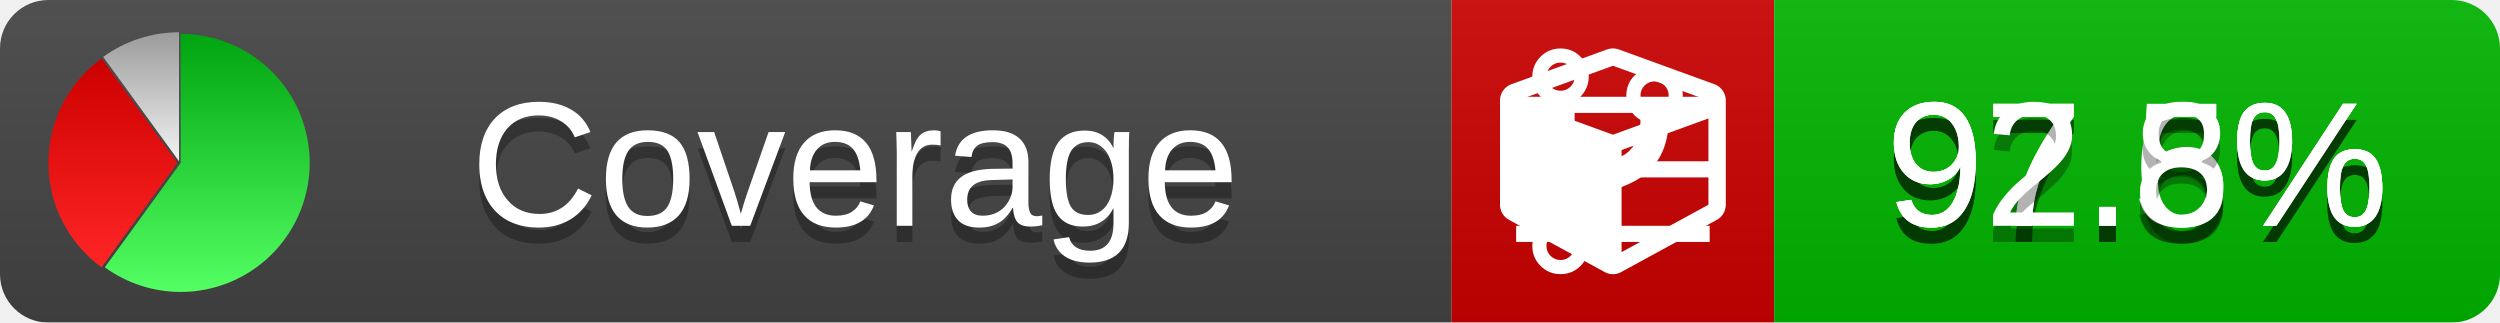
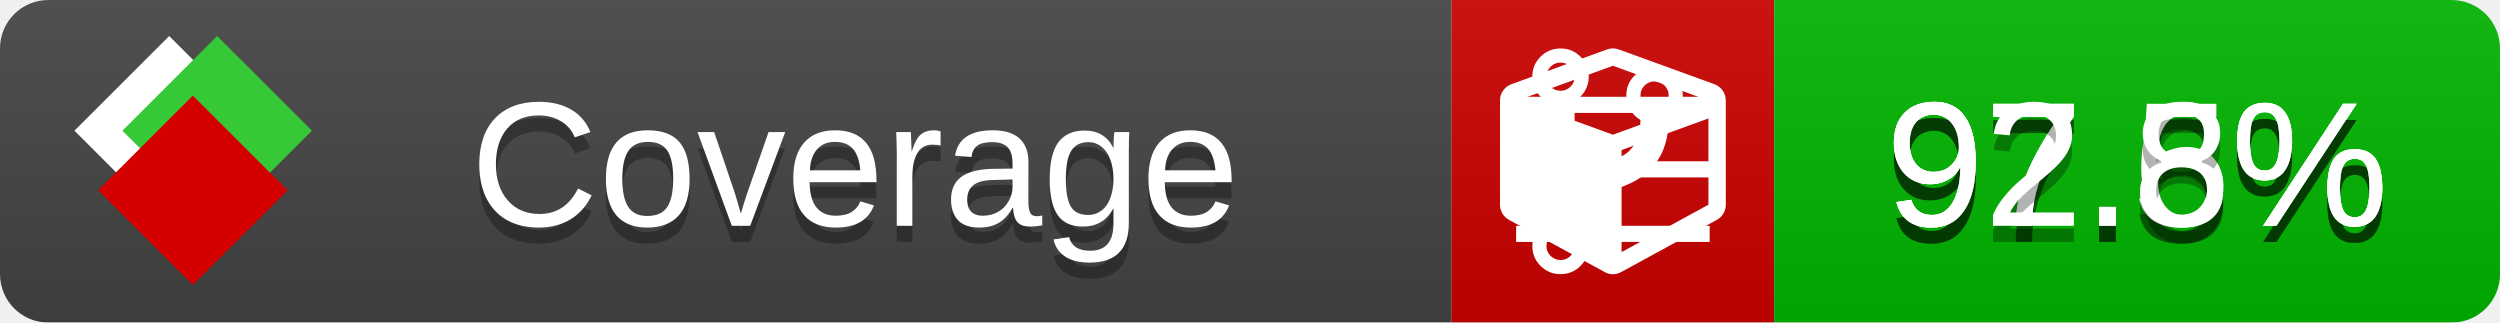
<svg xmlns="http://www.w3.org/2000/svg" xmlns:xlink="http://www.w3.org/1999/xlink" width="155" height="20">
  <style type="text/css">
          
            @keyframes fade1 {
                0% { visibility: visible; opacity: 1; }
               27% { visibility: visible; opacity: 1; }
               33% { visibility: hidden; opacity: 0; }
               60% { visibility: hidden; opacity: 0; }
               66% { visibility: hidden; opacity: 0; }
               93% { visibility: hidden; opacity: 0; }
              100% { visibility: visible; opacity: 1; }
            }
            @keyframes fade2 {
                0% { visibility: hidden; opacity: 0; }
               27% { visibility: hidden; opacity: 0; }
               33% { visibility: visible; opacity: 1; }
               60% { visibility: visible; opacity: 1; }
               66% { visibility: hidden; opacity: 0; }
               93% { visibility: hidden; opacity: 0; }
              100% { visibility: hidden; opacity: 0; }
            }
            @keyframes fade3 {
                0% { visibility: hidden; opacity: 0; }
               27% { visibility: hidden; opacity: 0; }
               33% { visibility: hidden; opacity: 0; }
               60% { visibility: hidden; opacity: 0; }
               66% { visibility: visible; opacity: 1; }
               93% { visibility: visible; opacity: 1; }
              100% { visibility: hidden; opacity: 0; }
            }
            .linecoverage {
                animation-duration: 15s;
                animation-name: fade1;
                animation-iteration-count: infinite;
            }
            .branchcoverage {
                animation-duration: 15s;
                animation-name: fade2;
                animation-iteration-count: infinite;
            }
            .methodcoverage {
                animation-duration: 15s;
                animation-name: fade3;
                animation-iteration-count: infinite;
            }
          
    </style>
  <defs>
    <linearGradient id="gradient" x2="0" y2="100%">
      <stop offset="0" stop-color="#bbb" stop-opacity=".1" />
      <stop offset="1" stop-opacity=".1" />
    </linearGradient>
-     <linearGradient id="green" x2="0" y2="100%">
-       <stop offset="0" stop-color="#00A410" />
-       <stop offset="1" stop-color="#53FF63" />
+     <linearGradient id="c">
+       <stop offset="0" stop-color="#d40000" />
+       <stop offset="1" stop-color="#ff2a2a" />
    </linearGradient>
-     <linearGradient id="red" x2="0" y2="100%">
-       <stop offset="0" stop-color="#C00" />
-       <stop offset="1" stop-color="#FF2525" />
+     <linearGradient id="a">
+       <stop offset="0" stop-color="#e0e0de" />
+       <stop offset="1" stop-color="#fff" />
    </linearGradient>
-     <linearGradient id="gray" x2="0" y2="100%">
-       <stop offset="0" stop-color="#9B9B9B" />
-       <stop offset="1" stop-color="#F3F3F3" />
+     <linearGradient id="b">
+       <stop offset="0" stop-color="#37c837" />
+       <stop offset="1" stop-color="#217821" />
    </linearGradient>
+     <linearGradient xlink:href="#a" id="e" x1="106.44" x2="69.96" y1="-11.96" y2="-46.84" gradientTransform="matrix(-.8426 -.00045 -.00045 -.8426 -94.27 -75.82)" gradientUnits="userSpaceOnUse" />
+     <linearGradient xlink:href="#b" id="f" x1="56.19" x2="77.97" y1="-23.45" y2="10.62" gradientTransform="matrix(.8426 .00045 .00045 .8426 94.27 75.82)" gradientUnits="userSpaceOnUse" />
+     <linearGradient xlink:href="#c" id="g" x1="79.98" x2="132.9" y1="10.79" y2="10.79" gradientTransform="matrix(.8426 .00045 .00045 .8426 94.27 75.82)" gradientUnits="userSpaceOnUse" />
    <mask id="mask">
      <rect width="155" height="20" rx="3" fill="#fff" />
    </mask>
-     <g id="icon">
-       <path style="fill:url(#green);" d="M205,202.5 l0,-200 a200,200 0 1,1 -117.558,361.803 z" />
-       <path style="fill:url(#red);" d="M200,202.5 l-117.558,161.803 a200,200 0 0,1 0,-323.607 z" />
-       <path style="fill:url(#gray);" d="M202.5,200 l-117.558,-161.803 a200,200 0 0,1 117.558,-38.196 z" />
+     <g id="icon" transform="matrix(.04486 0 0 .04481 -.48 -.63)">
+       <rect width="52.92" height="52.92" x="-109.72" y="-27.13" fill="url(#e)" transform="rotate(-135)" />
+       <rect width="52.92" height="52.92" x="70.19" y="-39.18" fill="url(#f)" transform="rotate(45)" />
+       <rect width="52.92" height="52.92" x="80.05" y="-15.74" fill="url(#g)" transform="rotate(45)" />
    </g>
  </defs>
  <g mask="url(#mask)">
    <rect x="0" y="0" width="90" height="20" fill="#444" />
    <rect x="90" y="0" width="20" height="20" fill="#c00" />
    <rect x="110" y="0" width="45" height="20" fill="#00B600" />
    <rect x="0" y="0" width="155" height="20" fill="url(#gradient)" />
  </g>
  <g>
    <path class="linecoverage" stroke="#fff" d="M94 6.5 h12 M94 10.5 h12 M94 14.5 h12" />
    <path class="branchcoverage" fill="#fff" d="m 97.628,15.247 q 0,-0.364 -0.255,-0.619 -0.255,-0.255 -0.619,-0.255 -0.364,0 -0.619,0.255 -0.255,0.255 -0.255,0.619 0,0.364 0.255,0.619 0.255,0.255 0.619,0.255 0.364,0 0.619,-0.255 0.255,-0.255 0.255,-0.619 z m 0,-10.493 q 0,-0.364 -0.255,-0.619 -0.255,-0.255 -0.619,-0.255 -0.364,0 -0.619,0.255 -0.255,0.255 -0.255,0.619 0,0.364 0.255,0.619 0.255,0.255 0.619,0.255 0.364,0 0.619,-0.255 0.255,-0.255 0.255,-0.619 z m 5.83,1.166 q 0,-0.364 -0.255,-0.619 -0.255,-0.255 -0.619,-0.255 -0.364,0 -0.619,0.255 -0.255,0.255 -0.255,0.619 0,0.364 0.255,0.619 0.255,0.255 0.619,0.255 0.364,0 0.619,-0.255 0.255,-0.255 0.255,-0.619 z m 0.874,0 q 0,0.474 -0.237,0.879 -0.237,0.405 -0.638,0.633 -0.018,2.614 -2.059,3.771 -0.619,0.346 -1.849,0.738 -1.166,0.364 -1.544,0.647 -0.378,0.282 -0.378,0.911 l 0,0.237 q 0.401,0.228 0.638,0.633 0.237,0.405 0.237,0.879 0,0.729 -0.51,1.239 -0.51,0.51 -1.239,0.51 -0.729,0 -1.239,-0.51 -0.51,-0.51 -0.51,-1.239 0,-0.474 0.237,-0.879 0.237,-0.405 0.638,-0.633 l 0,-7.469 q -0.401,-0.228 -0.638,-0.633 -0.237,-0.405 -0.237,-0.879 0,-0.729 0.51,-1.239 0.51,-0.51 1.239,-0.51 0.729,0 1.239,0.51 0.51,0.51 0.51,1.239 0,0.474 -0.237,0.879 -0.237,0.405 -0.638,0.633 l 0,4.527 q 0.492,-0.237 1.403,-0.519 0.501,-0.155 0.797,-0.269 0.296,-0.114 0.642,-0.282 0.346,-0.169 0.537,-0.36 0.191,-0.191 0.369,-0.465 0.178,-0.273 0.255,-0.633 0.077,-0.36 0.077,-0.833 -0.401,-0.228 -0.638,-0.633 -0.237,-0.405 -0.237,-0.879 0,-0.729 0.51,-1.239 0.51,-0.51 1.239,-0.51 0.729,0 1.239,0.51 0.51,0.51 0.51,1.239 z" />
    <path class="methodcoverage" fill="#fff" d="m 100.538,15.629 5.385,-2.936 v -5.351 l -5.385,1.96 z M 100,8.351 105.873,6.214 100,4.077 94.127,6.214 Z m 7,-2.12 v 6.462 q 0,0.294 -0.151,0.547 -0.151,0.252 -0.412,0.395 l -5.923,3.231 q -0.236,0.135 -0.513,0.135 -0.278,0 -0.513,-0.135 l -5.923,-3.231 Q 93.303,13.492 93.151,13.239 93,12.987 93,12.692 v -6.462 q 0,-0.337 0.194,-0.614 0.194,-0.278 0.513,-0.395 l 5.923,-2.154 q 0.185,-0.067 0.37,-0.067 0.185,0 0.37,0.067 l 5.923,2.154 q 0.32,0.118 0.513,0.395 Q 107,5.894 107,6.231 Z" />
  </g>
  <g fill="#fff" text-anchor="middle" font-family="Verdana,Arial,Geneva,sans-serif" font-size="11">
    <a xlink:href="https://github.com/danielpalme/ReportGenerator" target="_top">
-       <use xlink:href="#icon" transform="translate(3,2) scale(.04)" />
+       <use xlink:href="#icon" transform="translate(3,1) scale(3.5)" />
    </a>
    <text x="53" y="15" fill="#010101" fill-opacity=".3">Coverage</text>
    <text x="53" y="14" fill="#fff">Coverage</text>
    <text class="linecoverage" x="132.5" y="15" fill="#010101" fill-opacity=".3">97.5%</text>
    <text class="linecoverage" x="132.5" y="14">97.5%</text>
    <text class="branchcoverage" x="132.5" y="15" fill="#010101" fill-opacity=".3">97.6%</text>
    <text class="branchcoverage" x="132.5" y="14">97.6%</text>
    <text class="methodcoverage" x="132.5" y="15" fill="#010101" fill-opacity=".3">92.8%</text>
    <text class="methodcoverage" x="132.5" y="14">92.8%</text>
  </g>
  <g>
    <rect class="linecoverage" x="90" y="0" width="65" height="20" fill-opacity="0" />
    <rect class="branchcoverage" x="90" y="0" width="65" height="20" fill-opacity="0" />
    <rect class="methodcoverage" x="90" y="0" width="65" height="20" fill-opacity="0" />
  </g>
</svg>
